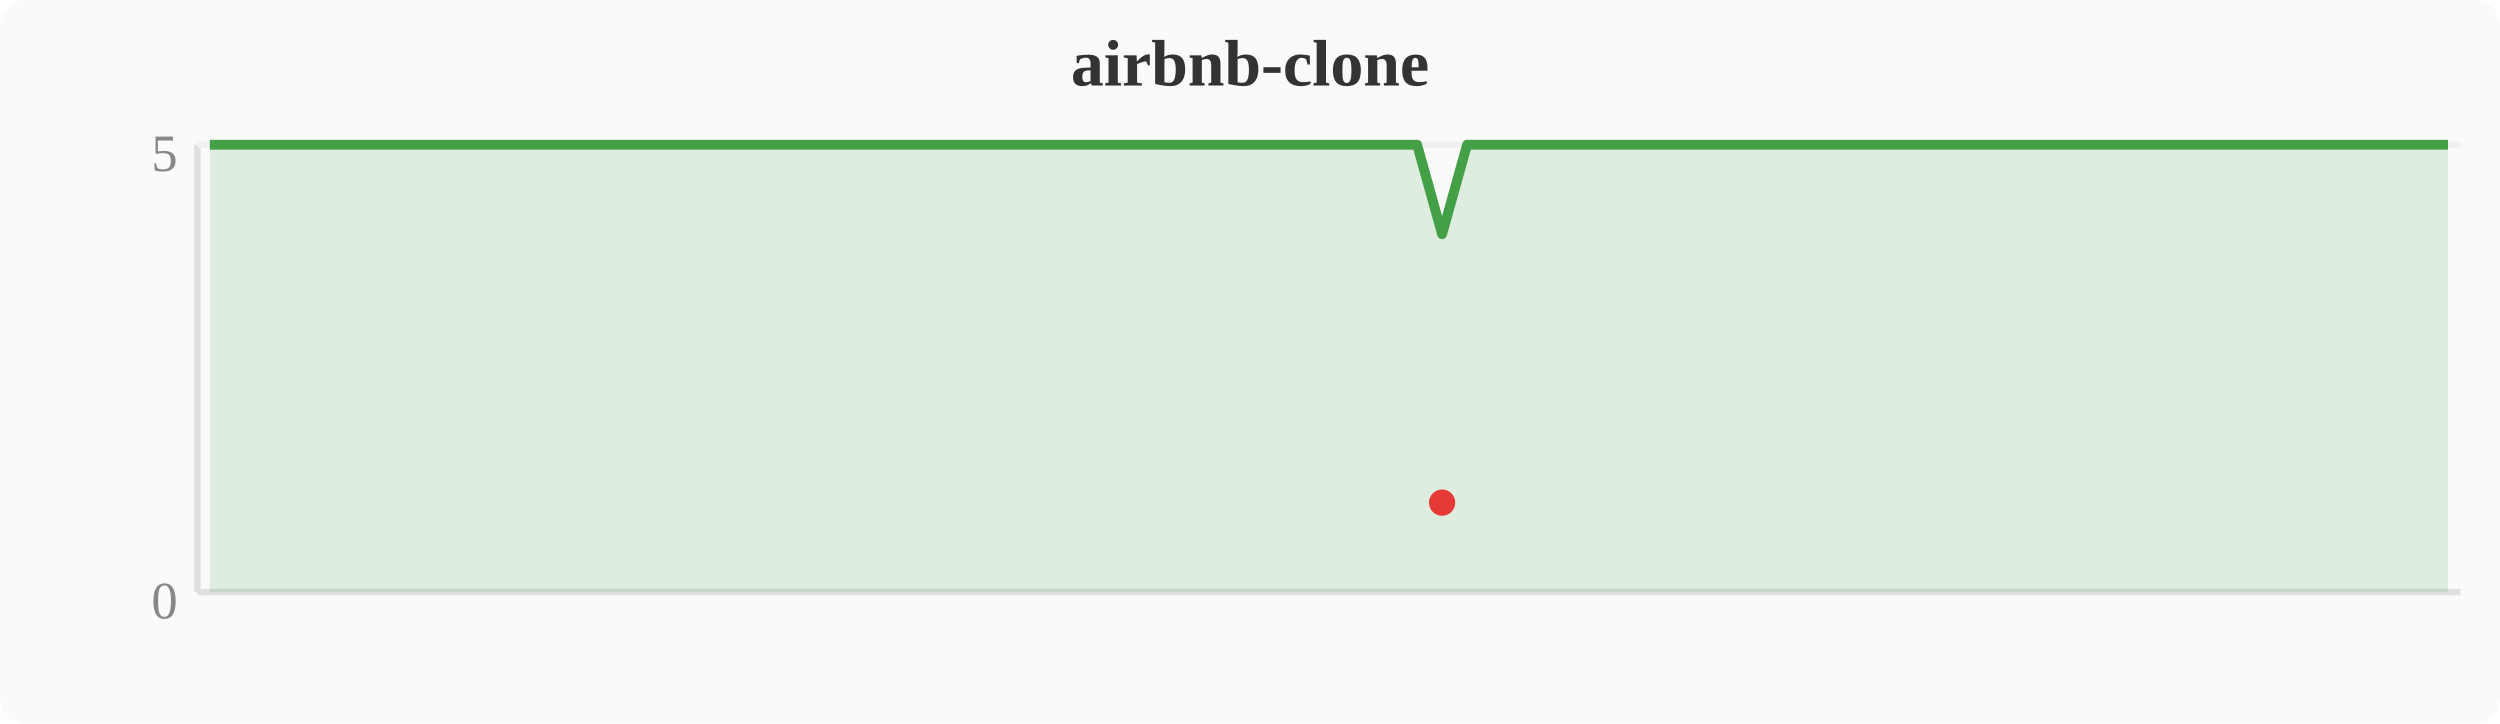
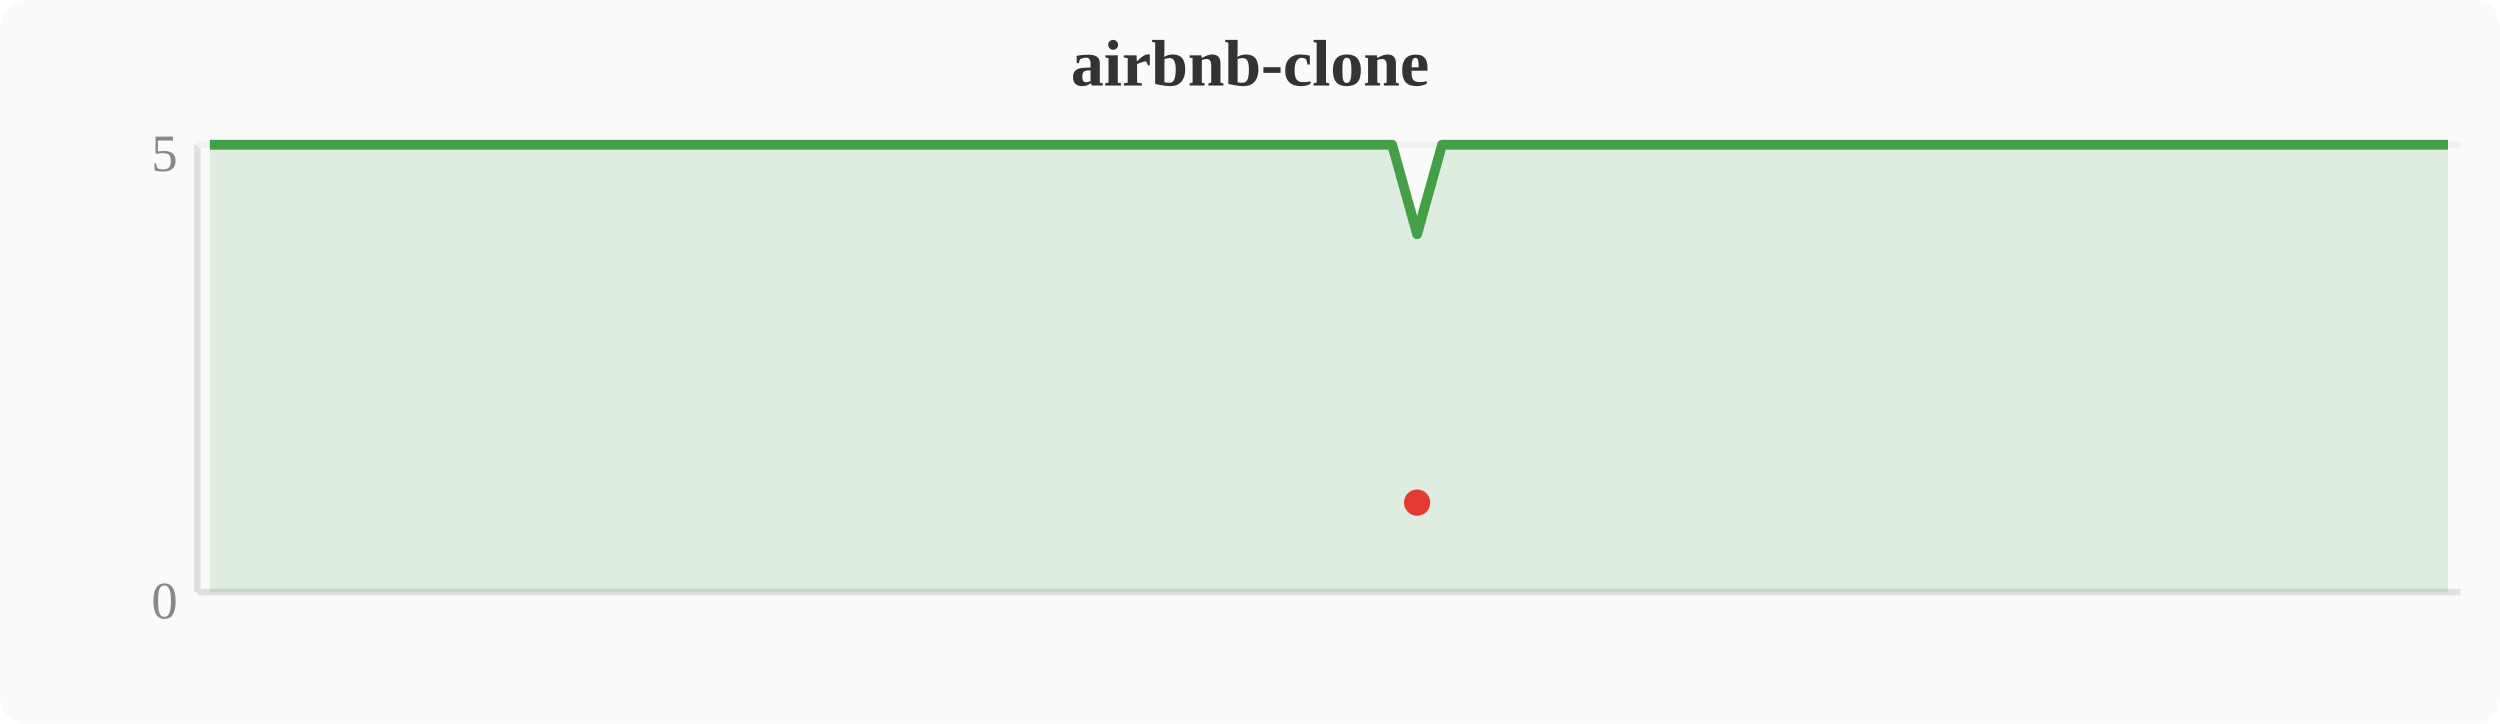
<svg xmlns="http://www.w3.org/2000/svg" width="380" height="110" viewBox="0 0 380 110">
  <rect width="380" height="110" fill="#fafafa" rx="4" />
  <text x="190" y="13" text-anchor="middle" font-size="10" font-weight="bold" fill="#333">airbnb-clone</text>
  <line x1="30" y1="22" x2="30" y2="90" stroke="#e0e0e0" stroke-width="1" />
  <line x1="30" y1="90" x2="374" y2="90" stroke="#e0e0e0" stroke-width="1" />
  <line x1="30" y1="22" x2="374" y2="22" stroke="#f0f0f0" stroke-width="1" />
  <text x="27" y="94" text-anchor="end" font-size="8" fill="#888">0</text>
  <text x="27" y="26" text-anchor="end" font-size="8" fill="#888">5</text>
-   <polygon points="31.9,22.0 35.7,22.0 39.6,22.0 43.4,22.0 47.2,22.0 51.0,22.0 54.8,22.0 58.7,22.0 62.5,22.0 66.3,22.0 70.1,22.0 74.0,22.0 77.8,22.0 81.6,22.0 85.4,22.0 89.2,22.0 93.1,22.0 96.9,22.0 100.7,22.0 104.5,22.0 108.4,22.0 112.2,22.0 116.0,22.0 119.8,22.0 123.6,22.0 127.5,22.0 131.3,22.0 135.1,22.0 138.9,22.0 142.8,22.0 146.6,22.0 150.4,22.0 154.2,22.0 158.0,22.0 161.9,22.0 165.7,22.0 169.5,22.0 173.3,22.0 177.2,22.0 181.0,22.0 184.8,22.0 188.6,22.0 192.4,22.0 196.3,22.0 200.1,22.0 203.9,22.0 207.7,22.0 211.6,22.0 215.4,22.0 219.2,35.6 223.0,22.0 226.8,22.0 230.7,22.0 234.5,22.0 238.3,22.0 242.1,22.0 246.0,22.0 249.8,22.0 253.6,22.0 257.4,22.0 261.2,22.0 265.1,22.0 268.9,22.0 272.7,22.0 276.5,22.0 280.4,22.0 284.2,22.0 288.0,22.0 291.8,22.0 295.6,22.0 299.5,22.0 303.3,22.0 307.1,22.0 310.9,22.0 314.8,22.0 318.6,22.0 322.4,22.0 326.2,22.0 330.0,22.0 333.9,22.0 337.7,22.0 341.5,22.0 345.3,22.0 349.2,22.0 353.0,22.0 356.8,22.0 360.6,22.0 364.4,22.0 368.3,22.0 372.1,22.0 372.1,90 31.9,90" fill="#43a047" opacity="0.15" />
-   <polyline points="31.9,22.0 35.7,22.0 39.6,22.0 43.4,22.0 47.2,22.0 51.0,22.0 54.8,22.0 58.7,22.0 62.5,22.0 66.3,22.0 70.1,22.0 74.0,22.0 77.8,22.0 81.6,22.0 85.4,22.0 89.2,22.0 93.1,22.0 96.9,22.0 100.7,22.0 104.5,22.0 108.4,22.0 112.2,22.0 116.0,22.0 119.8,22.0 123.6,22.0 127.5,22.0 131.3,22.0 135.1,22.0 138.9,22.0 142.8,22.0 146.6,22.0 150.4,22.0 154.2,22.0 158.0,22.0 161.9,22.0 165.7,22.0 169.5,22.0 173.3,22.0 177.2,22.0 181.0,22.0 184.8,22.0 188.6,22.0 192.4,22.0 196.3,22.0 200.1,22.0 203.9,22.0 207.7,22.0 211.6,22.0 215.4,22.0 219.2,35.6 223.0,22.0 226.8,22.0 230.7,22.0 234.5,22.0 238.3,22.0 242.1,22.0 246.0,22.0 249.8,22.0 253.6,22.0 257.4,22.0 261.2,22.0 265.1,22.0 268.9,22.0 272.7,22.0 276.5,22.0 280.4,22.0 284.2,22.0 288.0,22.0 291.8,22.0 295.6,22.0 299.5,22.0 303.3,22.0 307.1,22.0 310.9,22.0 314.8,22.0 318.6,22.0 322.4,22.0 326.2,22.0 330.0,22.0 333.9,22.0 337.7,22.0 341.5,22.0 345.3,22.0 349.2,22.0 353.0,22.0 356.8,22.0 360.6,22.0 364.4,22.0 368.3,22.0 372.1,22.0" fill="none" stroke="#43a047" stroke-width="1.5" stroke-linejoin="round" />
-   <circle cx="219.2" cy="76.4" r="2" fill="#e53935" />
+   <polygon points="31.9,22.0 35.7,22.0 39.6,22.0 43.4,22.0 47.2,22.0 51.0,22.0 54.8,22.0 58.7,22.0 62.5,22.0 66.3,22.0 70.1,22.0 74.0,22.0 77.8,22.0 81.6,22.0 85.4,22.0 89.2,22.0 93.1,22.0 96.9,22.0 100.7,22.0 104.5,22.0 108.4,22.0 112.2,22.0 116.0,22.0 119.8,22.0 123.6,22.0 127.5,22.0 131.3,22.0 135.1,22.0 138.9,22.0 142.8,22.0 146.6,22.0 150.4,22.0 154.2,22.0 158.0,22.0 161.9,22.0 165.7,22.0 169.5,22.0 173.3,22.0 177.2,22.0 181.0,22.0 184.8,22.0 188.6,22.0 192.4,22.0 196.3,22.0 200.1,22.0 203.9,22.0 207.7,22.0 211.6,22.0 215.4,35.6 219.2,22.0 223.0,22.0 226.8,22.0 230.7,22.0 234.5,22.0 238.3,22.0 242.1,22.0 246.0,22.0 249.8,22.0 253.6,22.0 257.4,22.0 261.2,22.0 265.1,22.0 268.9,22.0 272.7,22.0 276.5,22.0 280.4,22.0 284.2,22.0 288.0,22.0 291.8,22.0 295.6,22.0 299.5,22.0 303.3,22.0 307.1,22.0 310.9,22.0 314.8,22.0 318.6,22.0 322.4,22.0 326.2,22.0 330.0,22.0 333.9,22.0 337.7,22.0 341.5,22.0 345.3,22.0 349.2,22.0 353.0,22.0 356.8,22.0 360.6,22.0 364.4,22.0 368.3,22.0 372.1,22.0 372.1,90 31.9,90" fill="#43a047" opacity="0.15" />
+   <polyline points="31.9,22.0 35.7,22.0 39.6,22.0 43.4,22.0 47.2,22.0 51.0,22.0 54.8,22.0 58.7,22.0 62.5,22.0 66.3,22.0 70.1,22.0 74.0,22.0 77.8,22.0 81.6,22.0 85.4,22.0 89.2,22.0 93.1,22.0 96.9,22.0 100.7,22.0 104.5,22.0 108.4,22.0 112.2,22.0 116.0,22.0 119.8,22.0 123.6,22.0 127.5,22.0 131.3,22.0 135.1,22.0 138.9,22.0 142.8,22.0 146.6,22.0 150.4,22.0 154.2,22.0 158.0,22.0 161.9,22.0 165.7,22.0 169.5,22.0 173.3,22.0 177.2,22.0 181.0,22.0 184.8,22.0 188.6,22.0 192.4,22.0 196.3,22.0 200.1,22.0 203.9,22.0 207.7,22.0 211.6,22.0 215.4,35.6 219.2,22.0 223.0,22.0 226.8,22.0 230.7,22.0 234.5,22.0 238.3,22.0 242.1,22.0 246.0,22.0 249.8,22.0 253.6,22.0 257.4,22.0 261.2,22.0 265.1,22.0 268.9,22.0 272.7,22.0 276.5,22.0 280.4,22.0 284.2,22.0 288.0,22.0 291.8,22.0 295.6,22.0 299.5,22.0 303.3,22.0 307.1,22.0 310.9,22.0 314.8,22.0 318.6,22.0 322.4,22.0 326.2,22.0 330.0,22.0 333.9,22.0 337.7,22.0 341.5,22.0 345.3,22.0 349.2,22.0 353.0,22.0 356.8,22.0 360.6,22.0 364.4,22.0 368.3,22.0 372.1,22.0" fill="none" stroke="#43a047" stroke-width="1.5" stroke-linejoin="round" />
+   <circle cx="215.4" cy="76.4" r="2" fill="#e53935" />
</svg>
